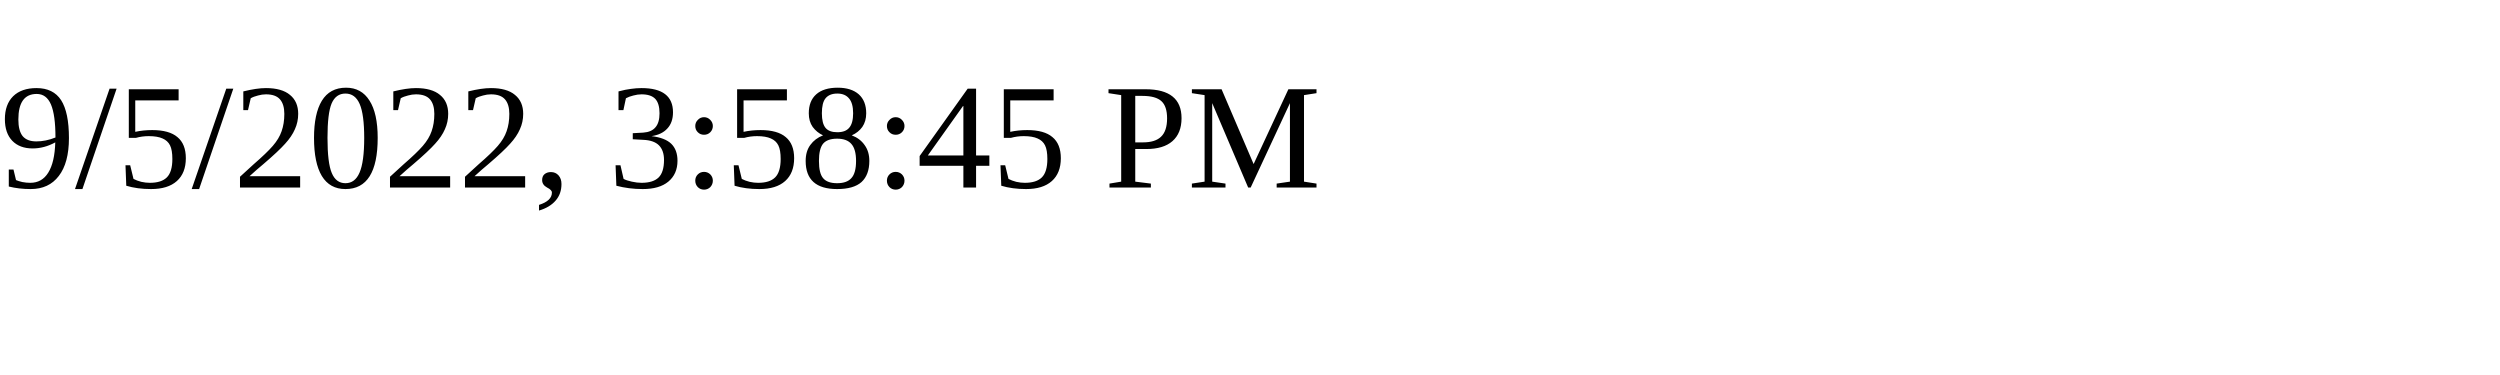
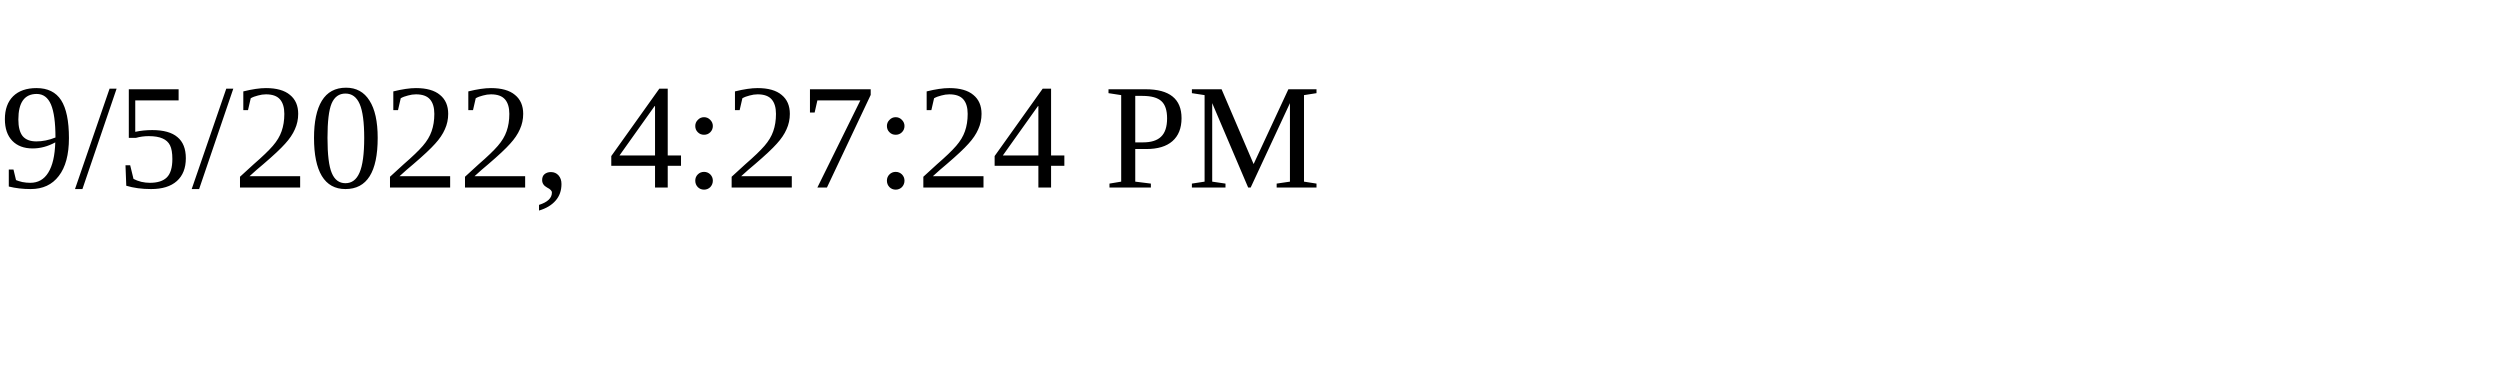
<svg xmlns="http://www.w3.org/2000/svg" height="30" width="200">
-   <text x="0" y="15">9/5/2022, 3:58:45 PM</text>
+   <text x="0" y="15">9/5/2022, 4:27:24 PM</text>
</svg>
